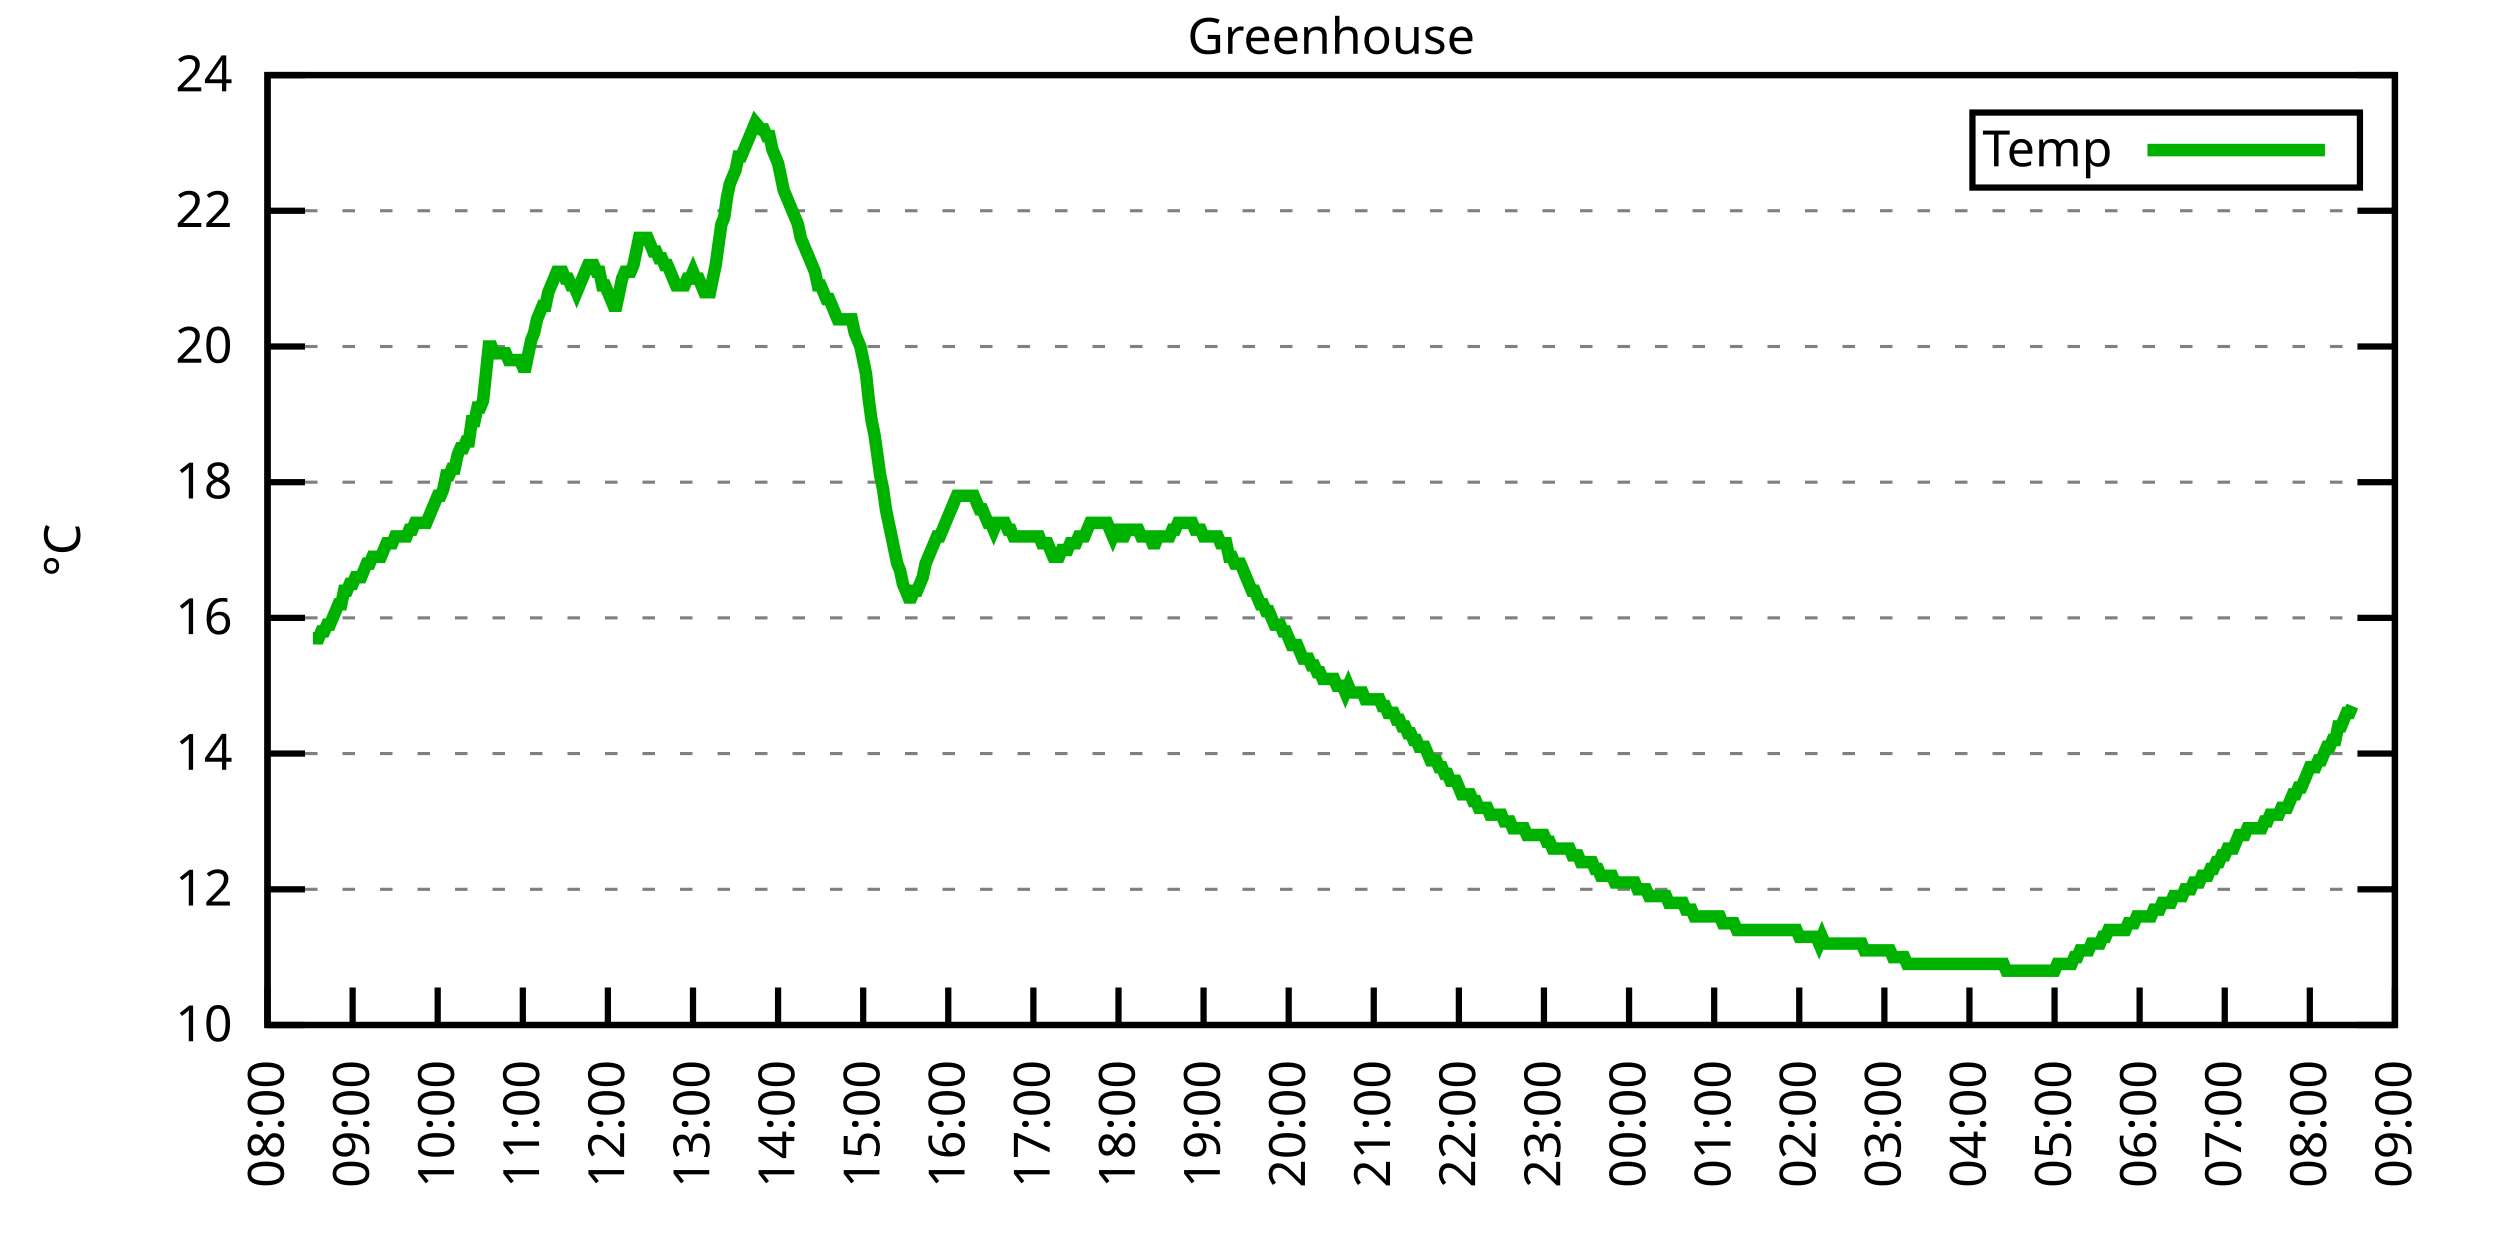
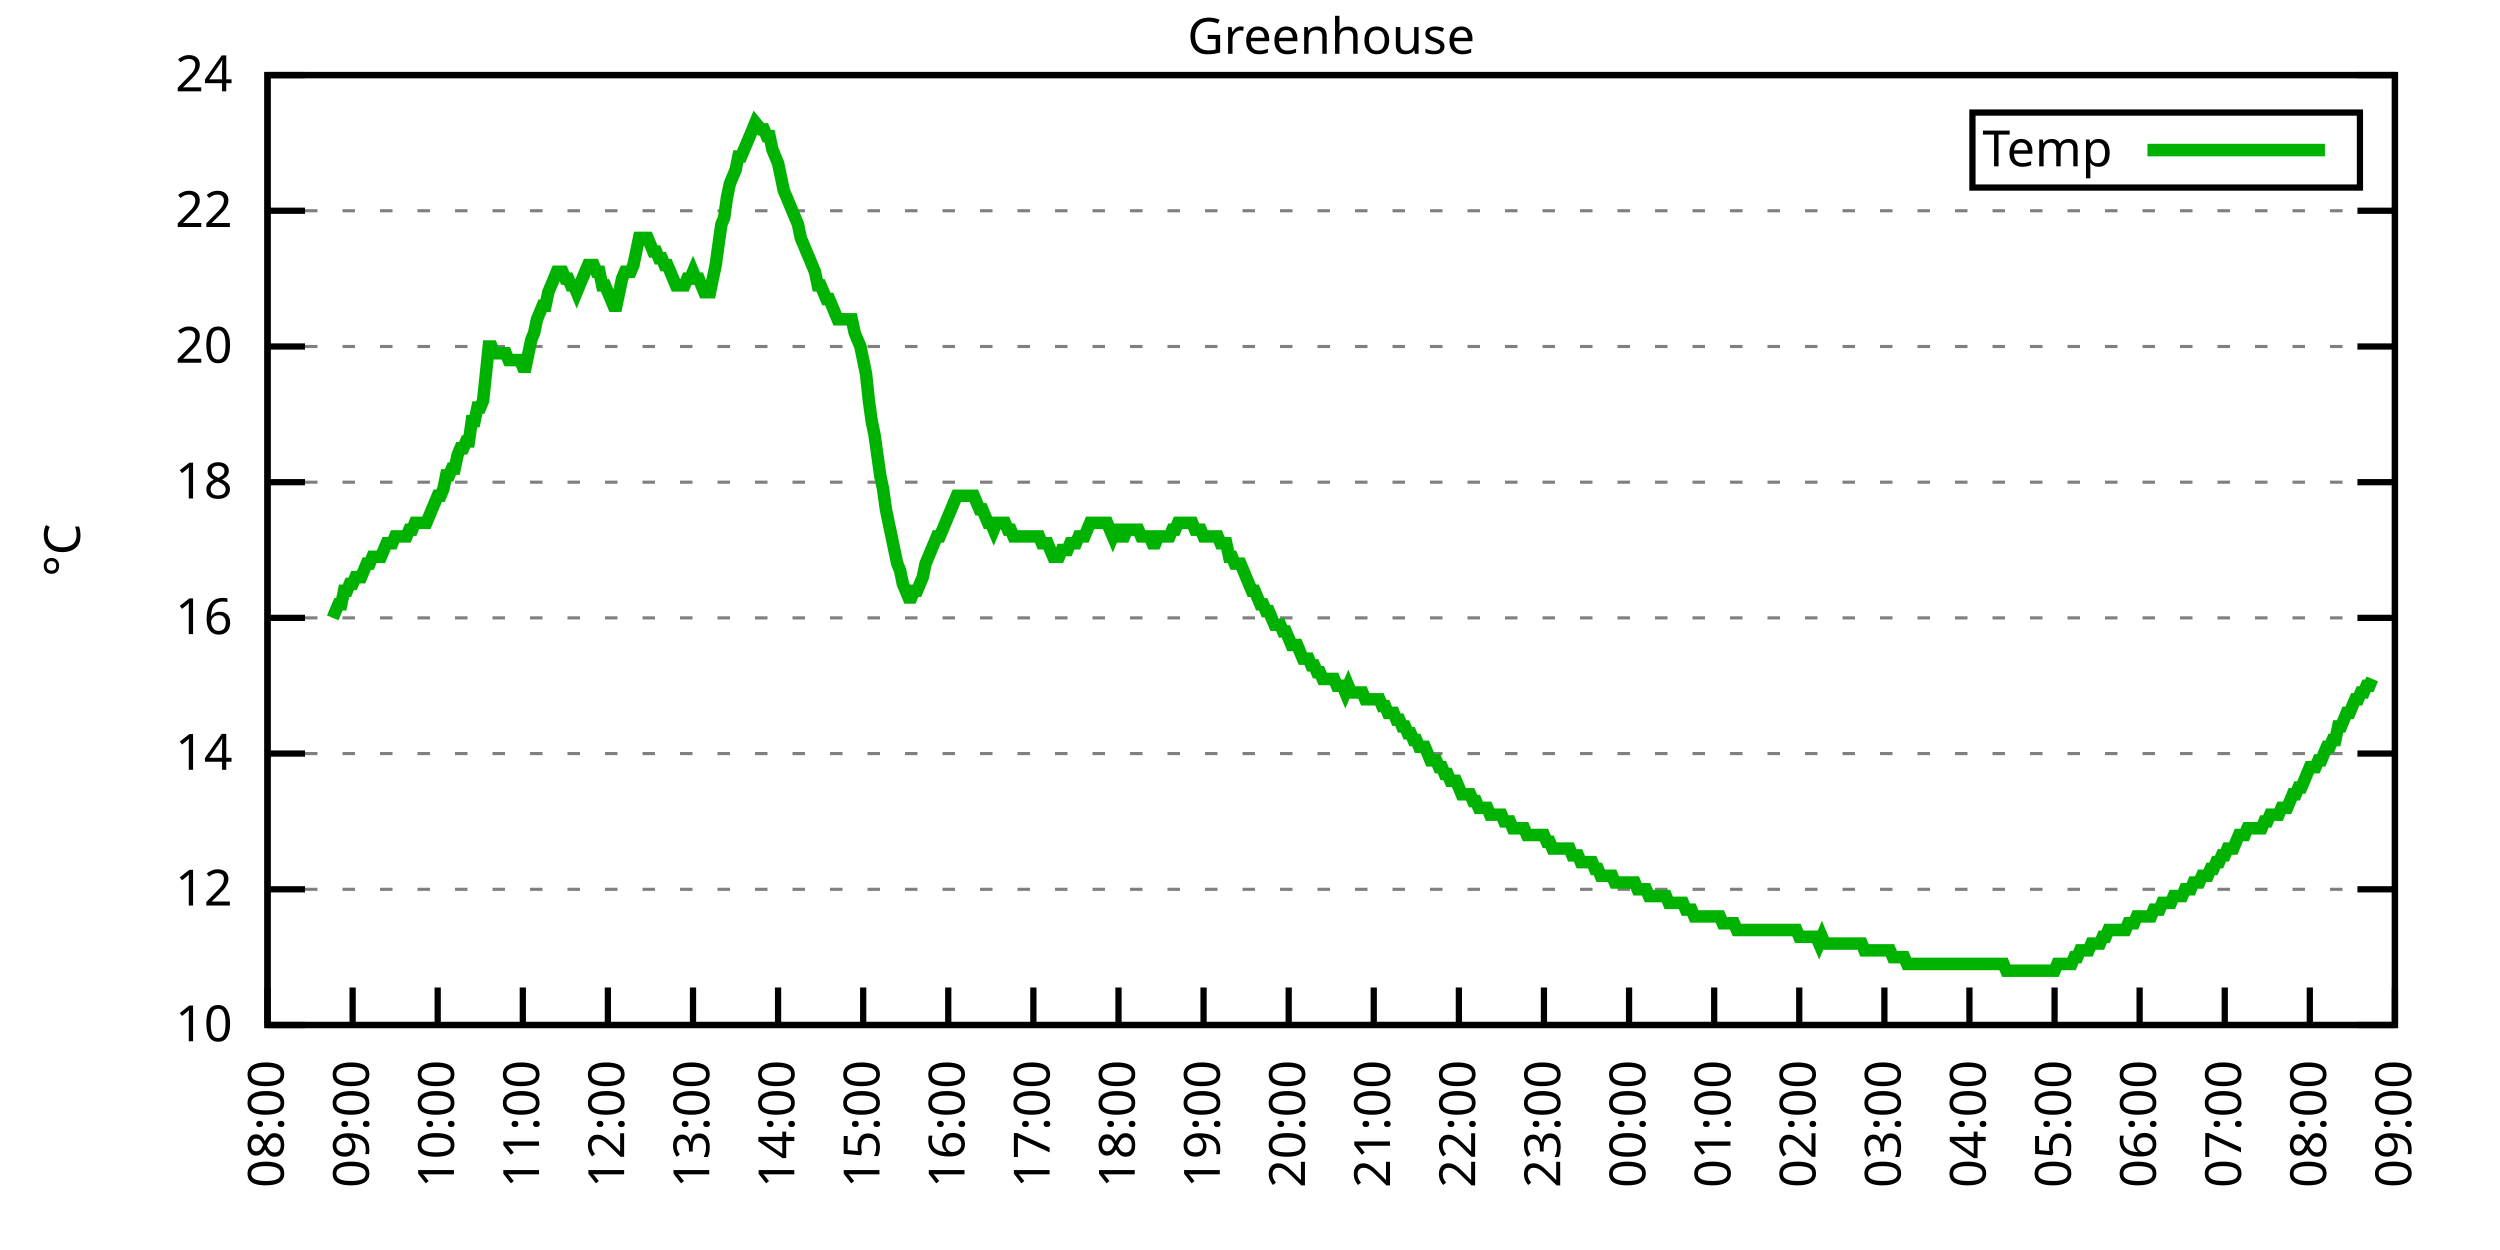
<svg xmlns="http://www.w3.org/2000/svg" xmlns:xlink="http://www.w3.org/1999/xlink" width="400" height="200" viewBox="0 0 400 200">
  <g id="gnuplot_canvas">
    <rect x="0" y="0" width="400" height="200" fill="none" />
    <defs>
      <circle id="gpDot" r="0.5" stroke-width="0.5" stroke="currentColor" />
      <path id="gpPt0" stroke-width="0.333" stroke="currentColor" d="M-1,0 h2 M0,-1 v2" />
      <path id="gpPt1" stroke-width="0.333" stroke="currentColor" d="M-1,-1 L1,1 M1,-1 L-1,1" />
      <path id="gpPt2" stroke-width="0.333" stroke="currentColor" d="M-1,0 L1,0 M0,-1 L0,1 M-1,-1 L1,1 M-1,1 L1,-1" />
      <rect id="gpPt3" stroke-width="0.333" stroke="currentColor" x="-1" y="-1" width="2" height="2" />
      <rect id="gpPt4" stroke-width="0.333" stroke="currentColor" fill="currentColor" x="-1" y="-1" width="2" height="2" />
      <circle id="gpPt5" stroke-width="0.333" stroke="currentColor" cx="0" cy="0" r="1" />
      <use xlink:href="#gpPt5" id="gpPt6" fill="currentColor" stroke="none" />
      <path id="gpPt7" stroke-width="0.333" stroke="currentColor" d="M0,-1.33 L-1.33,0.67 L1.33,0.67 z" />
      <use xlink:href="#gpPt7" id="gpPt8" fill="currentColor" stroke="none" />
      <use xlink:href="#gpPt7" id="gpPt9" stroke="currentColor" transform="rotate(180)" />
      <use xlink:href="#gpPt9" id="gpPt10" fill="currentColor" stroke="none" />
      <use xlink:href="#gpPt3" id="gpPt11" stroke="currentColor" transform="rotate(45)" />
      <use xlink:href="#gpPt11" id="gpPt12" fill="currentColor" stroke="none" />
      <path id="gpPt13" stroke-width="0.333" stroke="currentColor" d="M0,1.330 L1.265,0.411 L0.782,-1.067 L-0.782,-1.076 L-1.265,0.411 z" />
      <use xlink:href="#gpPt13" id="gpPt14" fill="currentColor" stroke="none" />
      <filter id="textbox" filterUnits="objectBoundingBox" x="0" y="0" height="1" width="1">
        <feFlood flood-color="white" flood-opacity="1" result="bgnd" />
        <feComposite in="SourceGraphic" in2="bgnd" operator="atop" />
      </filter>
      <filter id="greybox" filterUnits="objectBoundingBox" x="0" y="0" height="1" width="1">
        <feFlood flood-color="lightgrey" flood-opacity="1" result="grey" />
        <feComposite in="SourceGraphic" in2="grey" operator="atop" />
      </filter>
    </defs>
    <g fill="none" color="white" stroke="currentColor" stroke-width="1.00" stroke-linecap="butt" stroke-linejoin="miter">
</g>
    <g fill="none" color="black" stroke="currentColor" stroke-width="1.00" stroke-linecap="butt" stroke-linejoin="miter">
      <g stroke="none" shape-rendering="crispEdges">
        <polygon fill="rgb(255, 255, 255)" points="42.80,164.00 383.18,164.00 383.18,12.02 42.80,12.02 " />
      </g>
    </g>
    <g fill="none" color="black" stroke="currentColor" stroke-width="1.00" stroke-linecap="butt" stroke-linejoin="miter">
</g>
    <g fill="none" color="black" stroke="black" stroke-width="0.50" stroke-linecap="butt" stroke-linejoin="miter">
</g>
    <g fill="none" color="gray" stroke="currentColor" stroke-width="0.50" stroke-linecap="butt" stroke-linejoin="miter">
      <path stroke="gray" stroke-dasharray="2,4" class="gridline" d="M42.80,164.00 L383.19,164.00  " />
    </g>
    <g fill="none" color="gray" stroke="gray" stroke-width="1.00" stroke-linecap="butt" stroke-linejoin="miter">
</g>
    <g fill="none" color="black" stroke="currentColor" stroke-width="1.00" stroke-linecap="butt" stroke-linejoin="miter">
      <path stroke="black" d="M42.80,164.00 L48.80,164.00 M383.19,164.00 L377.19,164.00  " />
      <g transform="translate(37.20,166.60)" stroke="none" fill="black" font-family="Sans" font-size="8.00" text-anchor="end">
        <text>
          <tspan font-family="Sans"> 10</tspan>
        </text>
      </g>
    </g>
    <g fill="none" color="black" stroke="currentColor" stroke-width="1.00" stroke-linecap="butt" stroke-linejoin="miter">
</g>
    <g fill="none" color="black" stroke="black" stroke-width="0.50" stroke-linecap="butt" stroke-linejoin="miter">
</g>
    <g fill="none" color="gray" stroke="currentColor" stroke-width="0.50" stroke-linecap="butt" stroke-linejoin="miter">
      <path stroke="gray" stroke-dasharray="2,4" class="gridline" d="M42.80,142.29 L383.19,142.29  " />
    </g>
    <g fill="none" color="gray" stroke="gray" stroke-width="1.00" stroke-linecap="butt" stroke-linejoin="miter">
</g>
    <g fill="none" color="black" stroke="currentColor" stroke-width="1.00" stroke-linecap="butt" stroke-linejoin="miter">
      <path stroke="black" d="M42.80,142.29 L48.80,142.29 M383.19,142.29 L377.19,142.29  " />
      <g transform="translate(37.20,144.89)" stroke="none" fill="black" font-family="Sans" font-size="8.00" text-anchor="end">
        <text>
          <tspan font-family="Sans"> 12</tspan>
        </text>
      </g>
    </g>
    <g fill="none" color="black" stroke="currentColor" stroke-width="1.00" stroke-linecap="butt" stroke-linejoin="miter">
</g>
    <g fill="none" color="black" stroke="black" stroke-width="0.50" stroke-linecap="butt" stroke-linejoin="miter">
</g>
    <g fill="none" color="gray" stroke="currentColor" stroke-width="0.50" stroke-linecap="butt" stroke-linejoin="miter">
      <path stroke="gray" stroke-dasharray="2,4" class="gridline" d="M42.80,120.57 L383.19,120.57  " />
    </g>
    <g fill="none" color="gray" stroke="gray" stroke-width="1.00" stroke-linecap="butt" stroke-linejoin="miter">
</g>
    <g fill="none" color="black" stroke="currentColor" stroke-width="1.00" stroke-linecap="butt" stroke-linejoin="miter">
      <path stroke="black" d="M42.80,120.57 L48.80,120.57 M383.19,120.57 L377.19,120.57  " />
      <g transform="translate(37.20,123.17)" stroke="none" fill="black" font-family="Sans" font-size="8.00" text-anchor="end">
        <text>
          <tspan font-family="Sans"> 14</tspan>
        </text>
      </g>
    </g>
    <g fill="none" color="black" stroke="currentColor" stroke-width="1.00" stroke-linecap="butt" stroke-linejoin="miter">
</g>
    <g fill="none" color="black" stroke="black" stroke-width="0.50" stroke-linecap="butt" stroke-linejoin="miter">
</g>
    <g fill="none" color="gray" stroke="currentColor" stroke-width="0.50" stroke-linecap="butt" stroke-linejoin="miter">
      <path stroke="gray" stroke-dasharray="2,4" class="gridline" d="M42.80,98.86 L383.19,98.86  " />
    </g>
    <g fill="none" color="gray" stroke="gray" stroke-width="1.00" stroke-linecap="butt" stroke-linejoin="miter">
</g>
    <g fill="none" color="black" stroke="currentColor" stroke-width="1.00" stroke-linecap="butt" stroke-linejoin="miter">
      <path stroke="black" d="M42.80,98.86 L48.80,98.86 M383.19,98.86 L377.19,98.86  " />
      <g transform="translate(37.20,101.46)" stroke="none" fill="black" font-family="Sans" font-size="8.00" text-anchor="end">
        <text>
          <tspan font-family="Sans"> 16</tspan>
        </text>
      </g>
    </g>
    <g fill="none" color="black" stroke="currentColor" stroke-width="1.00" stroke-linecap="butt" stroke-linejoin="miter">
</g>
    <g fill="none" color="black" stroke="black" stroke-width="0.50" stroke-linecap="butt" stroke-linejoin="miter">
</g>
    <g fill="none" color="gray" stroke="currentColor" stroke-width="0.50" stroke-linecap="butt" stroke-linejoin="miter">
      <path stroke="gray" stroke-dasharray="2,4" class="gridline" d="M42.80,77.15 L383.19,77.15  " />
    </g>
    <g fill="none" color="gray" stroke="gray" stroke-width="1.00" stroke-linecap="butt" stroke-linejoin="miter">
</g>
    <g fill="none" color="black" stroke="currentColor" stroke-width="1.00" stroke-linecap="butt" stroke-linejoin="miter">
      <path stroke="black" d="M42.80,77.15 L48.80,77.15 M383.19,77.15 L377.19,77.15  " />
      <g transform="translate(37.20,79.75)" stroke="none" fill="black" font-family="Sans" font-size="8.00" text-anchor="end">
        <text>
          <tspan font-family="Sans"> 18</tspan>
        </text>
      </g>
    </g>
    <g fill="none" color="black" stroke="currentColor" stroke-width="1.00" stroke-linecap="butt" stroke-linejoin="miter">
</g>
    <g fill="none" color="black" stroke="black" stroke-width="0.50" stroke-linecap="butt" stroke-linejoin="miter">
</g>
    <g fill="none" color="gray" stroke="currentColor" stroke-width="0.50" stroke-linecap="butt" stroke-linejoin="miter">
      <path stroke="gray" stroke-dasharray="2,4" class="gridline" d="M42.80,55.44 L383.19,55.44  " />
    </g>
    <g fill="none" color="gray" stroke="gray" stroke-width="1.00" stroke-linecap="butt" stroke-linejoin="miter">
</g>
    <g fill="none" color="black" stroke="currentColor" stroke-width="1.00" stroke-linecap="butt" stroke-linejoin="miter">
      <path stroke="black" d="M42.80,55.44 L48.80,55.44 M383.19,55.44 L377.19,55.44  " />
      <g transform="translate(37.20,58.04)" stroke="none" fill="black" font-family="Sans" font-size="8.00" text-anchor="end">
        <text>
          <tspan font-family="Sans"> 20</tspan>
        </text>
      </g>
    </g>
    <g fill="none" color="black" stroke="currentColor" stroke-width="1.00" stroke-linecap="butt" stroke-linejoin="miter">
</g>
    <g fill="none" color="black" stroke="black" stroke-width="0.50" stroke-linecap="butt" stroke-linejoin="miter">
</g>
    <g fill="none" color="gray" stroke="currentColor" stroke-width="0.50" stroke-linecap="butt" stroke-linejoin="miter">
      <path stroke="gray" stroke-dasharray="2,4" class="gridline" d="M42.80,33.72 L383.19,33.72  " />
    </g>
    <g fill="none" color="gray" stroke="gray" stroke-width="1.00" stroke-linecap="butt" stroke-linejoin="miter">
</g>
    <g fill="none" color="black" stroke="currentColor" stroke-width="1.00" stroke-linecap="butt" stroke-linejoin="miter">
      <path stroke="black" d="M42.80,33.72 L48.80,33.72 M383.19,33.72 L377.19,33.72  " />
      <g transform="translate(37.20,36.32)" stroke="none" fill="black" font-family="Sans" font-size="8.00" text-anchor="end">
        <text>
          <tspan font-family="Sans"> 22</tspan>
        </text>
      </g>
    </g>
    <g fill="none" color="black" stroke="currentColor" stroke-width="1.00" stroke-linecap="butt" stroke-linejoin="miter">
</g>
    <g fill="none" color="black" stroke="black" stroke-width="0.50" stroke-linecap="butt" stroke-linejoin="miter">
</g>
    <g fill="none" color="gray" stroke="currentColor" stroke-width="0.50" stroke-linecap="butt" stroke-linejoin="miter">
      <path stroke="gray" stroke-dasharray="2,4" class="gridline" d="M42.80,12.01 L383.19,12.01  " />
    </g>
    <g fill="none" color="gray" stroke="gray" stroke-width="1.00" stroke-linecap="butt" stroke-linejoin="miter">
</g>
    <g fill="none" color="black" stroke="currentColor" stroke-width="1.00" stroke-linecap="butt" stroke-linejoin="miter">
      <path stroke="black" d="M42.80,12.01 L48.80,12.01 M383.19,12.01 L377.19,12.01  " />
      <g transform="translate(37.20,14.61)" stroke="none" fill="black" font-family="Sans" font-size="8.00" text-anchor="end">
        <text>
          <tspan font-family="Sans"> 24</tspan>
        </text>
      </g>
    </g>
    <g fill="none" color="black" stroke="currentColor" stroke-width="1.00" stroke-linecap="butt" stroke-linejoin="miter">
      <path stroke="black" d="M42.80,164.00 L42.80,158.00  " />
      <g transform="translate(45.40,169.60) rotate(270.00)" stroke="none" fill="black" font-family="Sans" font-size="8.00" text-anchor="end">
        <text>
          <tspan font-family="Sans">08:00</tspan>
        </text>
      </g>
    </g>
    <g fill="none" color="black" stroke="currentColor" stroke-width="1.00" stroke-linecap="butt" stroke-linejoin="miter">
      <path stroke="black" d="M56.42,164.00 L56.42,158.00  " />
      <g transform="translate(59.02,169.60) rotate(270.00)" stroke="none" fill="black" font-family="Sans" font-size="8.00" text-anchor="end">
        <text>
          <tspan font-family="Sans">09:00</tspan>
        </text>
      </g>
    </g>
    <g fill="none" color="black" stroke="currentColor" stroke-width="1.00" stroke-linecap="butt" stroke-linejoin="miter">
      <path stroke="black" d="M70.03,164.00 L70.03,158.00  " />
      <g transform="translate(72.63,169.60) rotate(270.00)" stroke="none" fill="black" font-family="Sans" font-size="8.00" text-anchor="end">
        <text>
          <tspan font-family="Sans">10:00</tspan>
        </text>
      </g>
    </g>
    <g fill="none" color="black" stroke="currentColor" stroke-width="1.00" stroke-linecap="butt" stroke-linejoin="miter">
      <path stroke="black" d="M83.65,164.00 L83.65,158.00  " />
      <g transform="translate(86.25,169.60) rotate(270.00)" stroke="none" fill="black" font-family="Sans" font-size="8.00" text-anchor="end">
        <text>
          <tspan font-family="Sans">11:00</tspan>
        </text>
      </g>
    </g>
    <g fill="none" color="black" stroke="currentColor" stroke-width="1.00" stroke-linecap="butt" stroke-linejoin="miter">
      <path stroke="black" d="M97.26,164.00 L97.26,158.00  " />
      <g transform="translate(99.86,169.60) rotate(270.00)" stroke="none" fill="black" font-family="Sans" font-size="8.00" text-anchor="end">
        <text>
          <tspan font-family="Sans">12:00</tspan>
        </text>
      </g>
    </g>
    <g fill="none" color="black" stroke="currentColor" stroke-width="1.00" stroke-linecap="butt" stroke-linejoin="miter">
      <path stroke="black" d="M110.88,164.00 L110.88,158.00  " />
      <g transform="translate(113.48,169.60) rotate(270.00)" stroke="none" fill="black" font-family="Sans" font-size="8.00" text-anchor="end">
        <text>
          <tspan font-family="Sans">13:00</tspan>
        </text>
      </g>
    </g>
    <g fill="none" color="black" stroke="currentColor" stroke-width="1.00" stroke-linecap="butt" stroke-linejoin="miter">
      <path stroke="black" d="M124.49,164.00 L124.49,158.00  " />
      <g transform="translate(127.09,169.60) rotate(270.00)" stroke="none" fill="black" font-family="Sans" font-size="8.00" text-anchor="end">
        <text>
          <tspan font-family="Sans">14:00</tspan>
        </text>
      </g>
    </g>
    <g fill="none" color="black" stroke="currentColor" stroke-width="1.00" stroke-linecap="butt" stroke-linejoin="miter">
      <path stroke="black" d="M138.11,164.00 L138.11,158.00  " />
      <g transform="translate(140.71,169.60) rotate(270.00)" stroke="none" fill="black" font-family="Sans" font-size="8.00" text-anchor="end">
        <text>
          <tspan font-family="Sans">15:00</tspan>
        </text>
      </g>
    </g>
    <g fill="none" color="black" stroke="currentColor" stroke-width="1.00" stroke-linecap="butt" stroke-linejoin="miter">
      <path stroke="black" d="M151.72,164.00 L151.72,158.00  " />
      <g transform="translate(154.32,169.60) rotate(270.00)" stroke="none" fill="black" font-family="Sans" font-size="8.00" text-anchor="end">
        <text>
          <tspan font-family="Sans">16:00</tspan>
        </text>
      </g>
    </g>
    <g fill="none" color="black" stroke="currentColor" stroke-width="1.00" stroke-linecap="butt" stroke-linejoin="miter">
      <path stroke="black" d="M165.34,164.00 L165.34,158.00  " />
      <g transform="translate(167.94,169.60) rotate(270.00)" stroke="none" fill="black" font-family="Sans" font-size="8.00" text-anchor="end">
        <text>
          <tspan font-family="Sans">17:00</tspan>
        </text>
      </g>
    </g>
    <g fill="none" color="black" stroke="currentColor" stroke-width="1.00" stroke-linecap="butt" stroke-linejoin="miter">
      <path stroke="black" d="M178.96,164.00 L178.96,158.00  " />
      <g transform="translate(181.56,169.60) rotate(270.00)" stroke="none" fill="black" font-family="Sans" font-size="8.00" text-anchor="end">
        <text>
          <tspan font-family="Sans">18:00</tspan>
        </text>
      </g>
    </g>
    <g fill="none" color="black" stroke="currentColor" stroke-width="1.00" stroke-linecap="butt" stroke-linejoin="miter">
      <path stroke="black" d="M192.57,164.00 L192.57,158.00  " />
      <g transform="translate(195.17,169.60) rotate(270.00)" stroke="none" fill="black" font-family="Sans" font-size="8.00" text-anchor="end">
        <text>
          <tspan font-family="Sans">19:00</tspan>
        </text>
      </g>
    </g>
    <g fill="none" color="black" stroke="currentColor" stroke-width="1.00" stroke-linecap="butt" stroke-linejoin="miter">
      <path stroke="black" d="M206.19,164.00 L206.19,158.00  " />
      <g transform="translate(208.79,169.60) rotate(270.00)" stroke="none" fill="black" font-family="Sans" font-size="8.00" text-anchor="end">
        <text>
          <tspan font-family="Sans">20:00</tspan>
        </text>
      </g>
    </g>
    <g fill="none" color="black" stroke="currentColor" stroke-width="1.00" stroke-linecap="butt" stroke-linejoin="miter">
      <path stroke="black" d="M219.80,164.00 L219.80,158.00  " />
      <g transform="translate(222.40,169.60) rotate(270.00)" stroke="none" fill="black" font-family="Sans" font-size="8.00" text-anchor="end">
        <text>
          <tspan font-family="Sans">21:00</tspan>
        </text>
      </g>
    </g>
    <g fill="none" color="black" stroke="currentColor" stroke-width="1.00" stroke-linecap="butt" stroke-linejoin="miter">
      <path stroke="black" d="M233.42,164.00 L233.42,158.00  " />
      <g transform="translate(236.02,169.60) rotate(270.00)" stroke="none" fill="black" font-family="Sans" font-size="8.00" text-anchor="end">
        <text>
          <tspan font-family="Sans">22:00</tspan>
        </text>
      </g>
    </g>
    <g fill="none" color="black" stroke="currentColor" stroke-width="1.00" stroke-linecap="butt" stroke-linejoin="miter">
      <path stroke="black" d="M247.03,164.00 L247.03,158.00  " />
      <g transform="translate(249.63,169.60) rotate(270.00)" stroke="none" fill="black" font-family="Sans" font-size="8.00" text-anchor="end">
        <text>
          <tspan font-family="Sans">23:00</tspan>
        </text>
      </g>
    </g>
    <g fill="none" color="black" stroke="currentColor" stroke-width="1.00" stroke-linecap="butt" stroke-linejoin="miter">
      <path stroke="black" d="M260.65,164.00 L260.65,158.00  " />
      <g transform="translate(263.25,169.60) rotate(270.00)" stroke="none" fill="black" font-family="Sans" font-size="8.00" text-anchor="end">
        <text>
          <tspan font-family="Sans">00:00</tspan>
        </text>
      </g>
    </g>
    <g fill="none" color="black" stroke="currentColor" stroke-width="1.00" stroke-linecap="butt" stroke-linejoin="miter">
      <path stroke="black" d="M274.27,164.00 L274.27,158.00  " />
      <g transform="translate(276.87,169.60) rotate(270.00)" stroke="none" fill="black" font-family="Sans" font-size="8.00" text-anchor="end">
        <text>
          <tspan font-family="Sans">01:00</tspan>
        </text>
      </g>
    </g>
    <g fill="none" color="black" stroke="currentColor" stroke-width="1.00" stroke-linecap="butt" stroke-linejoin="miter">
      <path stroke="black" d="M287.88,164.00 L287.88,158.00  " />
      <g transform="translate(290.48,169.60) rotate(270.00)" stroke="none" fill="black" font-family="Sans" font-size="8.00" text-anchor="end">
        <text>
          <tspan font-family="Sans">02:00</tspan>
        </text>
      </g>
    </g>
    <g fill="none" color="black" stroke="currentColor" stroke-width="1.00" stroke-linecap="butt" stroke-linejoin="miter">
      <path stroke="black" d="M301.50,164.00 L301.50,158.00  " />
      <g transform="translate(304.10,169.60) rotate(270.00)" stroke="none" fill="black" font-family="Sans" font-size="8.00" text-anchor="end">
        <text>
          <tspan font-family="Sans">03:00</tspan>
        </text>
      </g>
    </g>
    <g fill="none" color="black" stroke="currentColor" stroke-width="1.00" stroke-linecap="butt" stroke-linejoin="miter">
      <path stroke="black" d="M315.11,164.00 L315.11,158.00  " />
      <g transform="translate(317.71,169.60) rotate(270.00)" stroke="none" fill="black" font-family="Sans" font-size="8.00" text-anchor="end">
        <text>
          <tspan font-family="Sans">04:00</tspan>
        </text>
      </g>
    </g>
    <g fill="none" color="black" stroke="currentColor" stroke-width="1.00" stroke-linecap="butt" stroke-linejoin="miter">
      <path stroke="black" d="M328.73,164.00 L328.73,158.00  " />
      <g transform="translate(331.33,169.60) rotate(270.00)" stroke="none" fill="black" font-family="Sans" font-size="8.00" text-anchor="end">
        <text>
          <tspan font-family="Sans">05:00</tspan>
        </text>
      </g>
    </g>
    <g fill="none" color="black" stroke="currentColor" stroke-width="1.00" stroke-linecap="butt" stroke-linejoin="miter">
      <path stroke="black" d="M342.34,164.00 L342.34,158.00  " />
      <g transform="translate(344.94,169.60) rotate(270.00)" stroke="none" fill="black" font-family="Sans" font-size="8.00" text-anchor="end">
        <text>
          <tspan font-family="Sans">06:00</tspan>
        </text>
      </g>
    </g>
    <g fill="none" color="black" stroke="currentColor" stroke-width="1.00" stroke-linecap="butt" stroke-linejoin="miter">
      <path stroke="black" d="M355.96,164.00 L355.96,158.00  " />
      <g transform="translate(358.56,169.60) rotate(270.00)" stroke="none" fill="black" font-family="Sans" font-size="8.00" text-anchor="end">
        <text>
          <tspan font-family="Sans">07:00</tspan>
        </text>
      </g>
    </g>
    <g fill="none" color="black" stroke="currentColor" stroke-width="1.00" stroke-linecap="butt" stroke-linejoin="miter">
      <path stroke="black" d="M369.57,164.00 L369.57,158.00  " />
      <g transform="translate(372.17,169.60) rotate(270.00)" stroke="none" fill="black" font-family="Sans" font-size="8.00" text-anchor="end">
        <text>
          <tspan font-family="Sans">08:00</tspan>
        </text>
      </g>
    </g>
    <g fill="none" color="black" stroke="currentColor" stroke-width="1.00" stroke-linecap="butt" stroke-linejoin="miter">
      <path stroke="black" d="M383.19,164.00 L383.19,158.00  " />
      <g transform="translate(385.79,169.60) rotate(270.00)" stroke="none" fill="black" font-family="Sans" font-size="8.00" text-anchor="end">
        <text>
          <tspan font-family="Sans">09:00</tspan>
        </text>
      </g>
    </g>
    <g fill="none" color="black" stroke="currentColor" stroke-width="1.00" stroke-linecap="butt" stroke-linejoin="miter">
</g>
    <g fill="none" color="black" stroke="currentColor" stroke-width="1.00" stroke-linecap="butt" stroke-linejoin="miter">
      <path stroke="black" d="M42.80,12.01 L42.80,164.00 L383.19,164.00 L383.19,12.01 L42.80,12.01 Z  " />
    </g>
    <g fill="none" color="black" stroke="currentColor" stroke-width="1.00" stroke-linecap="butt" stroke-linejoin="miter">
</g>
    <g fill="none" color="black" stroke="currentColor" stroke-width="1.00" stroke-linecap="butt" stroke-linejoin="miter">
      <path stroke="black" d="M315.59,30.01 L315.59,18.01 L377.59,18.01 L377.59,30.01 L315.59,30.01 Z  " />
    </g>
    <g id="Greenhouse_plot_1">
      <g fill="none" color="white" stroke="black" stroke-width="2.00" stroke-linecap="butt" stroke-linejoin="miter">
</g>
      <g fill="none" color="black" stroke="currentColor" stroke-width="2.00" stroke-linecap="butt" stroke-linejoin="miter">
        <g transform="translate(337.99,26.61)" stroke="none" fill="black" font-family="Sans" font-size="8.00" text-anchor="end">
          <text>
            <tspan font-family="Sans">Temp</tspan>
          </text>
        </g>
      </g>
      <g fill="none" color="black" stroke="currentColor" stroke-width="2.00" stroke-linecap="butt" stroke-linejoin="miter">
-         <path stroke="rgb(  0, 178,   0)" d="M343.59,24.01 L371.99,24.01 M50.06,102.12 L50.52,102.12 L50.97,102.12 L51.42,101.03 L51.88,101.03 L52.33,99.95   L52.78,99.95 L53.24,98.86 L53.69,97.78 L54.15,96.69 L54.60,96.69 L55.05,94.52 L55.51,94.52 L55.96,93.43   L56.42,93.43 L56.87,92.35 L57.32,92.35 L57.78,92.35 L58.23,91.26 L58.68,90.18 L59.14,90.18 L59.59,89.09   L60.05,89.09 L60.50,89.09 L60.95,89.09 L61.41,88.00 L61.86,86.92 L62.32,86.92 L62.77,86.92 L63.22,85.83   L63.68,85.83 L64.13,85.83 L64.58,85.83 L65.04,85.83 L65.49,84.75 L65.95,84.75 L66.40,83.66 L66.85,83.66   L67.31,83.66 L67.76,83.66 L68.22,83.66 L68.67,82.58 L69.12,81.49 L69.58,80.41 L70.03,79.32 L70.49,79.32   L70.94,78.23 L71.39,76.06 L71.85,76.06 L72.30,74.98 L72.75,74.98 L73.21,72.81 L73.66,71.72 L74.12,71.72   L74.57,70.63 L75.02,70.63 L75.48,67.38 L75.93,67.38 L76.39,65.21 L76.84,65.21 L77.29,64.12 L77.75,59.78   L78.20,55.44 L78.65,55.44 L79.11,56.52 L79.56,56.52 L80.02,56.52 L80.47,56.52 L80.92,56.52 L81.38,57.61   L81.83,57.61 L82.29,57.61 L82.74,57.61 L83.19,57.61 L83.65,58.69 L84.10,58.69 L84.55,56.52 L85.01,54.35   L85.46,53.26 L85.92,51.09 L86.37,50.01 L86.82,48.92 L87.28,48.92 L87.73,46.75 L88.19,45.66 L88.64,44.58   L89.09,43.49 L89.55,43.49 L90.00,43.49 L90.45,44.58 L90.91,44.58 L91.36,45.66 L91.82,45.66 L92.27,46.75   L92.72,45.66 L93.18,44.58 L93.63,43.49 L94.09,42.41 L94.54,42.41 L94.99,42.41 L95.45,43.49 L95.90,43.49   L96.35,45.66 L96.81,45.66 L97.26,46.75 L97.72,47.84 L98.17,48.92 L98.62,48.92 L99.08,46.75 L99.53,44.58   L99.99,43.49 L100.44,43.49 L100.89,43.49 L101.35,42.41 L101.80,40.24 L102.25,38.07 L102.71,38.07 L103.16,38.07   L103.62,38.07 L104.07,39.15 L104.52,40.24 L104.98,40.24 L105.43,41.32 L105.89,41.32 L106.34,42.41 L106.79,42.41   L107.25,43.49 L107.70,44.58 L108.15,45.66 L108.61,45.66 L109.06,45.66 L109.52,45.66 L109.97,44.58 L110.42,44.58   L110.88,43.49 L111.33,44.58 L111.79,44.58 L112.24,45.66 L112.69,46.75 L113.15,46.75 L113.60,46.75 L114.05,44.58   L114.51,42.41 L114.96,39.15 L115.42,35.89 L115.87,34.81 L116.32,31.55 L116.78,29.38 L117.23,28.29 L117.69,27.21   L118.14,25.04 L118.59,25.04 L119.05,23.95 L119.50,22.87 L119.96,21.78 L120.41,20.70 L120.86,19.61 L121.77,20.70   L122.22,20.70 L122.68,21.78 L123.13,21.78 L123.59,23.95 L124.04,25.04 L124.49,26.12 L124.95,28.29 L125.40,30.47   L125.86,31.55 L126.31,32.64 L126.76,33.72 L127.22,34.81 L127.67,35.89 L128.12,38.07 L128.58,39.15 L129.03,40.24   L129.49,41.32 L129.94,42.41 L130.39,43.49 L130.85,45.66 L131.30,45.66 L131.76,46.75 L132.21,47.84 L132.66,47.84   L133.12,48.92 L133.57,50.01 L134.02,51.09 L134.48,51.09 L134.93,51.09 L135.39,51.09 L135.84,51.09 L136.29,51.09   L136.75,53.26 L137.20,54.35 L137.66,55.44 L138.11,57.61 L138.56,59.78 L139.02,64.12 L139.47,67.38 L139.92,69.55   L140.38,72.81 L140.83,76.06 L141.29,78.23 L141.74,81.49 L142.19,83.66 L142.65,85.83 L143.10,88.00 L143.56,90.18   L144.01,91.26 L144.46,93.43 L144.92,94.52 L145.37,95.60 L145.82,95.60 L146.28,94.52 L146.73,94.52 L147.19,93.43   L147.64,92.35 L148.09,90.18 L148.55,89.09 L149.00,88.00 L149.46,86.92 L149.91,85.83 L150.36,85.83 L150.82,84.75   L151.27,83.66 L151.72,82.58 L152.18,81.49 L152.63,80.41 L153.09,79.32 L153.54,79.32 L153.99,79.32 L154.45,79.32   L154.90,79.32 L155.36,79.32 L155.81,79.32 L156.26,80.41 L156.72,81.49 L157.17,81.49 L157.62,82.58 L158.08,83.66   L158.53,83.66 L158.99,84.75 L159.44,83.66 L159.89,83.66 L160.35,83.66 L160.80,83.66 L161.26,84.75 L161.71,84.75   L162.16,85.83 L162.62,85.83 L163.07,85.83 L163.52,85.83 L163.98,85.83 L164.43,85.83 L164.89,85.83 L165.34,85.83   L165.79,85.83 L166.25,85.83 L166.70,86.92 L167.16,86.92 L167.61,86.92 L168.06,88.00 L168.52,89.09 L168.97,89.09   L169.43,89.09 L169.88,88.00 L170.33,88.00 L170.79,88.00 L171.24,86.92 L171.69,86.92 L172.15,86.92 L172.60,85.83   L173.06,85.83 L173.51,85.83 L173.96,84.75 L174.42,83.66 L174.87,83.66 L175.33,83.66 L175.78,83.66 L176.23,83.66   L176.69,83.66 L177.14,83.66 L177.59,84.75 L178.05,85.83 L178.50,84.75 L178.96,84.75 L179.41,85.83 L179.86,85.83   L180.32,84.75 L180.77,84.75 L181.23,84.75 L181.68,84.75 L182.13,84.75 L182.59,85.83 L183.04,85.83 L183.49,85.83   L183.95,85.83 L184.40,86.92 L184.86,86.92 L185.31,85.83 L185.76,85.83 L186.22,85.83 L186.67,85.83 L187.13,85.83   L187.58,84.75 L188.03,84.75 L188.49,83.66 L188.94,83.66 L189.39,83.66 L189.85,83.66 L190.30,83.66 L190.76,83.66   L191.21,84.75 L191.66,84.75 L192.12,84.75 L192.57,85.83 L193.03,85.83 L193.48,85.83 L193.93,85.83 L194.39,85.83   L194.84,85.83 L195.29,86.92 L195.75,86.92 L196.20,86.92 L196.66,89.09 L197.11,89.09 L197.56,90.18 L198.02,90.18   L198.47,90.18 L198.93,91.26 L199.38,92.35 L199.83,93.43 L200.29,94.52 L200.74,94.52 L201.19,95.60 L201.65,96.69   L202.10,96.69 L202.56,97.78 L203.01,97.78 L203.46,98.86 L203.92,99.95 L204.37,99.95 L204.83,99.95 L205.28,101.03   L205.73,101.03 L206.19,102.12 L206.64,103.20 L207.09,103.20 L207.55,103.20 L208.00,104.29 L208.46,105.38 L208.91,105.38   L209.36,105.38 L209.82,106.46 L210.27,106.46 L210.73,107.55 L211.18,107.55 L211.63,108.63 L212.09,108.63 L212.54,108.63   L213.00,108.63 L213.45,108.63 L213.90,109.72 L214.36,109.72 L214.81,109.72 L215.26,110.80 L215.72,109.72 L216.17,110.80   L216.63,110.80 L217.08,110.80 L217.53,110.80 L217.99,110.80 L218.44,111.89 L218.90,111.89 L219.35,111.89 L219.80,111.89   L220.26,111.89 L220.71,111.89 L221.16,112.97 L221.62,112.97 L222.07,114.06 L222.53,114.06 L222.98,114.06 L223.43,115.15   L223.89,115.15 L224.34,116.23 L224.80,116.23 L225.25,117.32 L225.70,117.32 L226.16,118.40 L226.61,118.40 L227.06,119.49   L227.52,119.49 L227.97,119.49 L228.43,120.57 L228.88,121.66 L229.33,121.66 L229.79,121.66 L230.24,122.75 L230.70,122.75   L231.15,123.83 L231.60,123.83 L232.06,124.92 L232.51,124.92 L232.96,124.92 L233.42,126.00 L233.87,127.09 L234.33,127.09   L234.78,127.09 L235.23,127.09 L235.69,128.17 L236.14,128.17 L236.60,129.26 L237.05,129.26 L237.50,129.26 L237.96,129.26   L238.41,130.35 L238.86,130.35 L239.32,130.35 L239.77,130.35 L240.23,130.35 L240.68,131.43 L241.13,131.43 L241.59,131.43   L242.04,132.52 L242.50,132.52 L242.95,132.52 L243.40,132.52 L243.86,132.52 L244.31,133.60 L244.76,133.60 L245.22,133.60   L245.67,133.60 L246.13,133.60 L246.58,133.60 L247.03,133.60 L247.49,134.69 L247.94,134.69 L248.40,135.77 L248.85,135.77   L249.30,135.77 L249.76,135.77 L250.21,135.77 L250.66,135.77 L251.12,135.77 L251.57,136.86 L252.03,136.86 L252.48,136.86   L252.93,137.94 L253.39,137.94 L253.84,137.94 L254.30,137.94 L254.75,137.94 L255.20,139.03 L255.66,139.03 L256.11,140.12   L256.56,140.12 L257.02,140.12 L257.47,140.12 L257.93,140.12 L258.38,141.20 L258.83,141.20 L259.29,141.20 L259.74,141.20   L260.20,141.20 L260.65,141.20 L261.10,141.20 L261.56,141.20 L262.01,142.29 L262.47,142.29 L262.92,142.29 L263.37,142.29   L263.83,143.37 L264.28,143.37 L264.73,143.37 L265.19,143.37 L265.64,143.37 L266.10,143.37 L266.55,143.37 L267.00,144.46   L267.46,144.46 L267.91,144.46 L268.37,144.46 L268.82,144.46 L269.27,144.46 L269.73,145.54 L270.18,145.54 L270.63,145.54   L271.09,146.63 L271.54,146.63 L272.00,146.63 L272.45,146.63 L272.90,146.63 L273.36,146.63 L273.81,146.63 L274.27,146.63   L274.72,146.63 L275.17,146.63 L275.63,147.72 L276.08,147.72 L276.53,147.72 L276.99,147.72 L277.44,147.72 L277.90,148.80   L278.35,148.80 L278.80,148.80 L279.26,148.80 L279.71,148.80 L280.17,148.80 L280.62,148.80 L281.07,148.80 L281.53,148.80   L281.98,148.80 L282.43,148.80 L282.89,148.80 L283.34,148.80 L283.80,148.80 L284.25,148.80 L284.70,148.80 L285.16,148.80   L285.61,148.80 L286.07,148.80 L286.52,148.80 L286.97,148.80 L287.43,148.80 L287.88,149.89 L288.33,149.89 L288.79,149.89   L289.24,149.89 L289.70,149.89 L290.15,149.89 L290.60,149.89 L291.06,150.97 L291.51,149.89 L291.97,150.97 L292.42,150.97   L292.87,150.97 L293.33,150.97 L293.78,150.97 L294.23,150.97 L294.69,150.97 L295.14,150.97 L295.60,150.97 L296.05,150.97   L296.50,150.97 L296.96,150.97 L297.41,150.97 L297.87,150.97 L298.32,152.06 L298.77,152.06 L299.23,152.06 L299.68,152.06   L300.13,152.06 L300.59,152.06 L301.04,152.06 L301.50,152.06 L301.95,152.06 L302.40,152.06 L302.86,153.14 L303.31,153.14   L303.77,153.14 L304.22,153.14 L304.67,153.14 L305.13,154.23 L305.58,154.23 L306.03,154.23 L306.49,154.23 L306.94,154.23   L307.40,154.23 L307.85,154.23 L308.30,154.23 L308.76,154.23 L309.21,154.23 L309.67,154.23 L310.12,154.23 L310.57,154.23   L311.03,154.23 L311.48,154.23 L311.94,154.23 L312.39,154.23 L312.84,154.23 L313.30,154.23 L313.75,154.23 L314.20,154.23   L314.66,154.23 L315.11,154.23 L315.57,154.23 L316.02,154.23 L316.47,154.23 L316.93,154.23 L317.38,154.23 L317.84,154.23   L318.29,154.23 L318.74,154.23 L319.20,154.23 L319.65,154.23 L320.10,154.23 L320.56,154.23 L321.01,155.31 L321.47,155.31   L321.92,155.31 L322.37,155.31 L322.83,155.31 L323.28,155.31 L323.74,155.31 L324.19,155.31 L324.64,155.31 L325.10,155.31   L325.55,155.31 L326.00,155.31 L326.46,155.31 L326.91,155.31 L327.37,155.31 L327.82,155.31 L328.27,155.31 L328.73,155.31   L329.18,154.23 L329.64,154.23 L330.09,154.23 L330.54,154.23 L331.00,154.23 L331.45,154.23 L331.90,153.14 L332.36,153.14   L332.81,152.06 L333.27,152.06 L333.72,152.06 L334.17,152.06 L334.63,150.97 L335.08,150.97 L335.54,150.97 L335.99,150.97   L336.44,149.89 L336.90,149.89 L337.35,148.80 L337.80,148.80 L338.26,148.80 L338.71,148.80 L339.17,148.80 L339.62,148.80   L340.07,148.80 L340.53,147.72 L340.98,147.72 L341.44,147.72 L341.89,146.63 L342.34,146.63 L342.80,146.63 L343.25,146.63   L343.70,146.63 L344.16,146.63 L344.61,145.54 L345.07,145.54 L345.52,145.54 L345.97,144.46 L346.43,144.46 L346.88,144.46   L347.34,144.46 L347.79,143.37 L348.24,143.37 L348.70,143.37 L349.15,143.37 L349.60,142.29 L350.06,142.29 L350.51,142.29   L350.97,141.20 L351.42,141.20 L351.87,141.20 L352.33,140.12 L352.78,140.12 L353.24,140.12 L353.69,139.03 L354.14,139.03   L354.60,137.94 L355.05,137.94 L355.50,136.86 L355.96,136.86 L356.41,135.77 L356.87,135.77 L357.32,135.77 L357.77,134.69   L358.23,133.60 L358.68,133.60 L359.14,133.60 L359.59,132.52 L360.04,132.52 L360.50,132.52 L360.95,132.52 L361.41,132.52   L361.86,132.52 L362.31,131.43 L362.77,131.43 L363.22,130.35 L363.67,130.35 L364.13,130.35 L364.58,130.35 L365.04,129.26   L365.49,129.26 L365.94,129.26 L366.40,128.17 L366.85,127.09 L367.31,127.09 L367.76,126.00 L368.21,126.00 L368.67,124.92   L369.12,123.83 L369.57,122.75 L370.03,122.75 L370.48,122.75 L370.94,121.66 L371.39,121.66 L371.84,120.57 L372.30,119.49   L372.75,119.49 L373.21,118.40 L373.66,118.40 L374.11,116.23 L374.57,116.23 L375.02,115.15 L375.47,114.06 L375.93,114.06   L376.38,112.97  " />
+         <path stroke="rgb(  0, 178,   0)" d="M343.59,24.01 L371.99,24.01 M53.24,98.86 L53.69,97.78 L54.15,96.69 L54.60,96.69 L55.05,94.52 L55.51,94.52   L55.96,93.43 L56.42,93.43 L56.87,92.35 L57.32,92.35 L57.78,92.35 L58.23,91.26 L58.68,90.18 L59.14,90.18   L59.59,89.09 L60.05,89.09 L60.50,89.09 L60.95,89.09 L61.41,88.00 L61.86,86.92 L62.32,86.92 L62.77,86.92   L63.22,85.83 L63.68,85.83 L64.13,85.83 L64.58,85.83 L65.04,85.83 L65.49,84.75 L65.95,84.75 L66.40,83.66   L66.85,83.66 L67.31,83.66 L67.76,83.66 L68.22,83.66 L68.67,82.58 L69.12,81.49 L69.58,80.41 L70.03,79.32   L70.49,79.32 L70.94,78.23 L71.39,76.06 L71.85,76.06 L72.30,74.98 L72.75,74.98 L73.21,72.81 L73.66,71.72   L74.12,71.72 L74.57,70.63 L75.02,70.63 L75.48,67.38 L75.93,67.38 L76.39,65.21 L76.84,65.21 L77.29,64.12   L77.75,59.78 L78.20,55.44 L78.65,55.44 L79.11,56.52 L79.56,56.52 L80.02,56.52 L80.47,56.52 L80.92,56.52   L81.38,57.61 L81.83,57.61 L82.29,57.61 L82.74,57.61 L83.19,57.61 L83.65,58.69 L84.10,58.69 L84.55,56.52   L85.01,54.35 L85.46,53.26 L85.92,51.09 L86.37,50.01 L86.82,48.92 L87.28,48.92 L87.73,46.75 L88.19,45.66   L88.64,44.58 L89.09,43.49 L89.55,43.49 L90.00,43.49 L90.45,44.58 L90.91,44.58 L91.36,45.66 L91.82,45.66   L92.27,46.75 L92.72,45.66 L93.18,44.58 L93.63,43.49 L94.09,42.41 L94.54,42.41 L94.99,42.41 L95.45,43.49   L95.90,43.49 L96.35,45.66 L96.81,45.66 L97.26,46.75 L97.72,47.84 L98.17,48.92 L98.62,48.92 L99.08,46.75   L99.53,44.58 L99.99,43.49 L100.44,43.49 L100.89,43.49 L101.35,42.41 L101.80,40.24 L102.25,38.07 L102.71,38.07   L103.16,38.07 L103.62,38.07 L104.07,39.15 L104.52,40.24 L104.98,40.24 L105.43,41.32 L105.89,41.32 L106.34,42.41   L106.79,42.41 L107.25,43.49 L107.70,44.58 L108.15,45.66 L108.61,45.66 L109.06,45.66 L109.52,45.66 L109.97,44.58   L110.42,44.58 L110.88,43.49 L111.33,44.58 L111.79,44.58 L112.24,45.66 L112.69,46.75 L113.15,46.75 L113.60,46.75   L114.05,44.58 L114.51,42.41 L114.96,39.15 L115.42,35.89 L115.87,34.81 L116.32,31.55 L116.78,29.38 L117.23,28.29   L117.69,27.21 L118.14,25.04 L118.59,25.04 L119.05,23.95 L119.50,22.87 L119.96,21.78 L120.41,20.70 L120.86,19.61   L121.77,20.70 L122.22,20.70 L122.68,21.78 L123.13,21.78 L123.59,23.95 L124.04,25.04 L124.49,26.12 L124.95,28.29   L125.40,30.47 L125.86,31.55 L126.31,32.64 L126.76,33.72 L127.22,34.81 L127.67,35.89 L128.12,38.07 L128.58,39.15   L129.03,40.24 L129.49,41.32 L129.94,42.41 L130.39,43.49 L130.85,45.66 L131.30,45.66 L131.76,46.75 L132.21,47.84   L132.66,47.84 L133.12,48.92 L133.57,50.01 L134.02,51.09 L134.48,51.09 L134.93,51.09 L135.39,51.09 L135.84,51.09   L136.29,51.09 L136.75,53.26 L137.20,54.35 L137.66,55.44 L138.11,57.61 L138.56,59.78 L139.02,64.12 L139.47,67.38   L139.92,69.55 L140.38,72.81 L140.83,76.06 L141.29,78.23 L141.74,81.49 L142.19,83.66 L142.65,85.83 L143.10,88.00   L143.56,90.18 L144.01,91.26 L144.46,93.43 L144.92,94.52 L145.37,95.60 L145.82,95.60 L146.28,94.52 L146.73,94.52   L147.19,93.43 L147.64,92.35 L148.09,90.18 L148.55,89.09 L149.00,88.00 L149.46,86.92 L149.91,85.83 L150.36,85.83   L150.82,84.75 L151.27,83.66 L151.72,82.58 L152.18,81.49 L152.63,80.41 L153.09,79.32 L153.54,79.32 L153.99,79.32   L154.45,79.32 L154.90,79.32 L155.36,79.32 L155.81,79.32 L156.26,80.41 L156.72,81.49 L157.17,81.49 L157.62,82.58   L158.08,83.66 L158.53,83.66 L158.99,84.75 L159.44,83.66 L159.89,83.66 L160.35,83.66 L160.80,83.66 L161.26,84.75   L161.71,84.75 L162.16,85.83 L162.62,85.83 L163.07,85.83 L163.52,85.83 L163.98,85.83 L164.43,85.83 L164.89,85.83   L165.34,85.83 L165.79,85.83 L166.25,85.83 L166.70,86.92 L167.16,86.92 L167.61,86.92 L168.06,88.00 L168.52,89.09   L168.97,89.09 L169.43,89.09 L169.88,88.00 L170.33,88.00 L170.79,88.00 L171.24,86.92 L171.69,86.92 L172.15,86.92   L172.60,85.83 L173.06,85.83 L173.51,85.83 L173.96,84.75 L174.42,83.66 L174.87,83.66 L175.33,83.66 L175.78,83.66   L176.23,83.66 L176.69,83.66 L177.14,83.66 L177.59,84.75 L178.05,85.83 L178.50,84.75 L178.96,84.75 L179.41,85.83   L179.86,85.83 L180.32,84.75 L180.77,84.75 L181.23,84.75 L181.68,84.75 L182.13,84.75 L182.59,85.83 L183.04,85.83   L183.49,85.83 L183.95,85.83 L184.40,86.92 L184.86,86.92 L185.31,85.83 L185.76,85.83 L186.22,85.83 L186.67,85.83   L187.13,85.83 L187.58,84.75 L188.03,84.75 L188.49,83.66 L188.94,83.66 L189.39,83.66 L189.85,83.66 L190.30,83.66   L190.76,83.66 L191.21,84.75 L191.66,84.75 L192.12,84.75 L192.57,85.83 L193.03,85.83 L193.48,85.83 L193.93,85.83   L194.39,85.83 L194.84,85.83 L195.29,86.92 L195.75,86.92 L196.20,86.92 L196.66,89.09 L197.11,89.09 L197.56,90.18   L198.02,90.18 L198.47,90.18 L198.93,91.26 L199.38,92.35 L199.83,93.43 L200.29,94.52 L200.74,94.52 L201.19,95.60   L201.65,96.69 L202.10,96.69 L202.56,97.78 L203.01,97.78 L203.46,98.86 L203.92,99.95 L204.37,99.95 L204.83,99.95   L205.28,101.03 L205.73,101.03 L206.19,102.12 L206.64,103.20 L207.09,103.20 L207.55,103.20 L208.00,104.29 L208.46,105.38   L208.91,105.38 L209.36,105.38 L209.82,106.46 L210.27,106.46 L210.73,107.55 L211.18,107.55 L211.63,108.63 L212.09,108.63   L212.54,108.63 L213.00,108.63 L213.45,108.63 L213.90,109.72 L214.36,109.72 L214.81,109.72 L215.26,110.80 L215.72,109.72   L216.17,110.80 L216.63,110.80 L217.08,110.80 L217.53,110.80 L217.99,110.80 L218.44,111.89 L218.90,111.89 L219.35,111.89   L219.80,111.89 L220.26,111.89 L220.71,111.89 L221.16,112.97 L221.62,112.97 L222.07,114.06 L222.53,114.06 L222.98,114.06   L223.43,115.15 L223.89,115.15 L224.34,116.23 L224.80,116.23 L225.25,117.32 L225.70,117.32 L226.16,118.40 L226.61,118.40   L227.06,119.49 L227.52,119.49 L227.97,119.49 L228.43,120.57 L228.88,121.66 L229.33,121.66 L229.79,121.66 L230.24,122.75   L230.70,122.75 L231.15,123.83 L231.60,123.83 L232.06,124.92 L232.51,124.92 L232.96,124.92 L233.42,126.00 L233.87,127.09   L234.33,127.09 L234.78,127.09 L235.23,127.09 L235.69,128.17 L236.14,128.17 L236.60,129.26 L237.05,129.26 L237.50,129.26   L237.96,129.26 L238.41,130.35 L238.86,130.35 L239.32,130.35 L239.77,130.35 L240.23,130.35 L240.68,131.43 L241.13,131.43   L241.59,131.43 L242.04,132.52 L242.50,132.52 L242.95,132.52 L243.40,132.52 L243.86,132.52 L244.31,133.60 L244.76,133.60   L245.22,133.60 L245.67,133.60 L246.13,133.60 L246.58,133.60 L247.03,133.60 L247.49,134.69 L247.94,134.69 L248.40,135.77   L248.85,135.77 L249.30,135.77 L249.76,135.77 L250.21,135.77 L250.66,135.77 L251.12,135.77 L251.57,136.86 L252.03,136.86   L252.48,136.86 L252.93,137.94 L253.39,137.94 L253.84,137.94 L254.30,137.94 L254.75,137.94 L255.20,139.03 L255.66,139.03   L256.11,140.12 L256.56,140.12 L257.02,140.12 L257.47,140.12 L257.93,140.12 L258.38,141.20 L258.83,141.20 L259.29,141.20   L259.74,141.20 L260.20,141.20 L260.65,141.20 L261.10,141.20 L261.56,141.20 L262.01,142.29 L262.47,142.29 L262.92,142.29   L263.37,142.29 L263.83,143.37 L264.28,143.37 L264.73,143.37 L265.19,143.37 L265.64,143.37 L266.10,143.37 L266.55,143.37   L267.00,144.46 L267.46,144.46 L267.91,144.46 L268.37,144.46 L268.82,144.46 L269.27,144.46 L269.73,145.54 L270.18,145.54   L270.63,145.54 L271.09,146.63 L271.54,146.63 L272.00,146.63 L272.45,146.63 L272.90,146.63 L273.36,146.63 L273.81,146.63   L274.27,146.63 L274.72,146.63 L275.17,146.63 L275.63,147.72 L276.08,147.72 L276.53,147.72 L276.99,147.72 L277.44,147.72   L277.90,148.80 L278.35,148.80 L278.80,148.80 L279.26,148.80 L279.71,148.80 L280.17,148.80 L280.62,148.80 L281.07,148.80   L281.53,148.80 L281.98,148.80 L282.43,148.80 L282.89,148.80 L283.34,148.80 L283.80,148.80 L284.25,148.80 L284.70,148.80   L285.16,148.80 L285.61,148.80 L286.07,148.80 L286.52,148.80 L286.97,148.80 L287.43,148.80 L287.88,149.89 L288.33,149.89   L288.79,149.89 L289.24,149.89 L289.70,149.89 L290.15,149.89 L290.60,149.89 L291.06,150.97 L291.51,149.89 L291.97,150.97   L292.42,150.97 L292.87,150.97 L293.33,150.97 L293.78,150.97 L294.23,150.97 L294.69,150.97 L295.14,150.97 L295.60,150.97   L296.05,150.97 L296.50,150.97 L296.96,150.97 L297.41,150.97 L297.87,150.97 L298.32,152.06 L298.77,152.06 L299.23,152.06   L299.68,152.06 L300.13,152.06 L300.59,152.06 L301.04,152.06 L301.50,152.06 L301.95,152.06 L302.40,152.06 L302.86,153.14   L303.31,153.14 L303.77,153.14 L304.22,153.14 L304.67,153.14 L305.13,154.23 L305.58,154.23 L306.03,154.23 L306.49,154.23   L306.94,154.23 L307.40,154.23 L307.85,154.23 L308.30,154.23 L308.76,154.23 L309.21,154.23 L309.67,154.23 L310.12,154.23   L310.57,154.23 L311.03,154.23 L311.48,154.23 L311.94,154.23 L312.39,154.23 L312.84,154.23 L313.30,154.23 L313.75,154.23   L314.20,154.23 L314.66,154.23 L315.11,154.23 L315.57,154.23 L316.02,154.23 L316.47,154.23 L316.93,154.23 L317.38,154.23   L317.84,154.23 L318.29,154.23 L318.74,154.23 L319.20,154.23 L319.65,154.23 L320.10,154.23 L320.56,154.23 L321.01,155.31   L321.47,155.31 L321.92,155.31 L322.37,155.31 L322.83,155.31 L323.28,155.31 L323.74,155.31 L324.19,155.31 L324.64,155.31   L325.10,155.31 L325.55,155.31 L326.00,155.31 L326.46,155.31 L326.91,155.31 L327.37,155.31 L327.82,155.31 L328.27,155.31   L328.73,155.31 L329.18,154.23 L329.64,154.23 L330.09,154.23 L330.54,154.23 L331.00,154.23 L331.45,154.23 L331.90,153.14   L332.36,153.14 L332.81,152.06 L333.27,152.06 L333.72,152.06 L334.17,152.06 L334.63,150.97 L335.08,150.97 L335.54,150.97   L335.99,150.97 L336.44,149.89 L336.90,149.89 L337.35,148.80 L337.80,148.80 L338.26,148.80 L338.71,148.80 L339.17,148.80   L339.62,148.80 L340.07,148.80 L340.53,147.72 L340.98,147.72 L341.44,147.72 L341.89,146.63 L342.34,146.63 L342.80,146.63   L343.25,146.63 L343.70,146.63 L344.16,146.63 L344.61,145.54 L345.07,145.54 L345.52,145.54 L345.97,144.46 L346.43,144.46   L346.88,144.46 L347.34,144.46 L347.79,143.37 L348.24,143.37 L348.70,143.37 L349.15,143.37 L349.60,142.29 L350.06,142.29   L350.51,142.29 L350.97,141.20 L351.42,141.20 L351.87,141.20 L352.33,140.12 L352.78,140.12 L353.24,140.12 L353.69,139.03   L354.14,139.03 L354.60,137.94 L355.05,137.94 L355.50,136.86 L355.96,136.86 L356.41,135.77 L356.87,135.77 L357.32,135.77   L357.77,134.69 L358.23,133.60 L358.68,133.60 L359.14,133.60 L359.59,132.52 L360.04,132.52 L360.50,132.52 L360.95,132.52   L361.41,132.52 L361.86,132.52 L362.31,131.43 L362.77,131.43 L363.22,130.35 L363.67,130.35 L364.13,130.35 L364.58,130.35   L365.04,129.26 L365.49,129.26 L365.94,129.26 L366.40,128.17 L366.85,127.09 L367.31,127.09 L367.76,126.00 L368.21,126.00   L368.67,124.92 L369.12,123.83 L369.57,122.75 L370.03,122.75 L370.48,122.75 L370.94,121.66 L371.39,121.66 L371.84,120.57   L372.30,119.49 L372.75,119.49 L373.21,118.40 L373.66,118.40 L374.11,116.23 L374.57,116.23 L375.02,115.15 L375.47,114.06   L375.93,114.06 L376.38,112.97 L376.84,111.89 L377.29,111.89 L377.74,110.80 L378.20,110.80 L378.65,109.72 L379.11,109.72   L379.56,108.63  " />
      </g>
    </g>
    <g fill="none" color="black" stroke="currentColor" stroke-width="2.00" stroke-linecap="butt" stroke-linejoin="miter">
</g>
    <g fill="none" color="black" stroke="black" stroke-width="1.00" stroke-linecap="butt" stroke-linejoin="miter">
</g>
    <g fill="none" color="black" stroke="currentColor" stroke-width="1.00" stroke-linecap="butt" stroke-linejoin="miter">
      <path stroke="black" d="M42.80,12.01 L42.80,164.00 L383.19,164.00 L383.19,12.01 L42.80,12.01 Z  " />
      <g transform="translate(12.80,88.01) rotate(270.00)" stroke="none" fill="black" font-family="Sans" font-size="8.00" text-anchor="middle">
        <text>
          <tspan font-family="Sans">°C</tspan>
        </text>
      </g>
    </g>
    <g fill="none" color="black" stroke="currentColor" stroke-width="1.00" stroke-linecap="butt" stroke-linejoin="miter">
</g>
    <g fill="none" color="black" stroke="currentColor" stroke-width="1.00" stroke-linecap="butt" stroke-linejoin="miter">
      <g transform="translate(212.99,8.61)" stroke="none" fill="black" font-family="Sans" font-size="8.00" text-anchor="middle">
        <text>
          <tspan font-family="Sans">Greenhouse</tspan>
        </text>
      </g>
    </g>
    <g fill="none" color="black" stroke="currentColor" stroke-width="1.00" stroke-linecap="butt" stroke-linejoin="miter">
</g>
  </g>
</svg>
